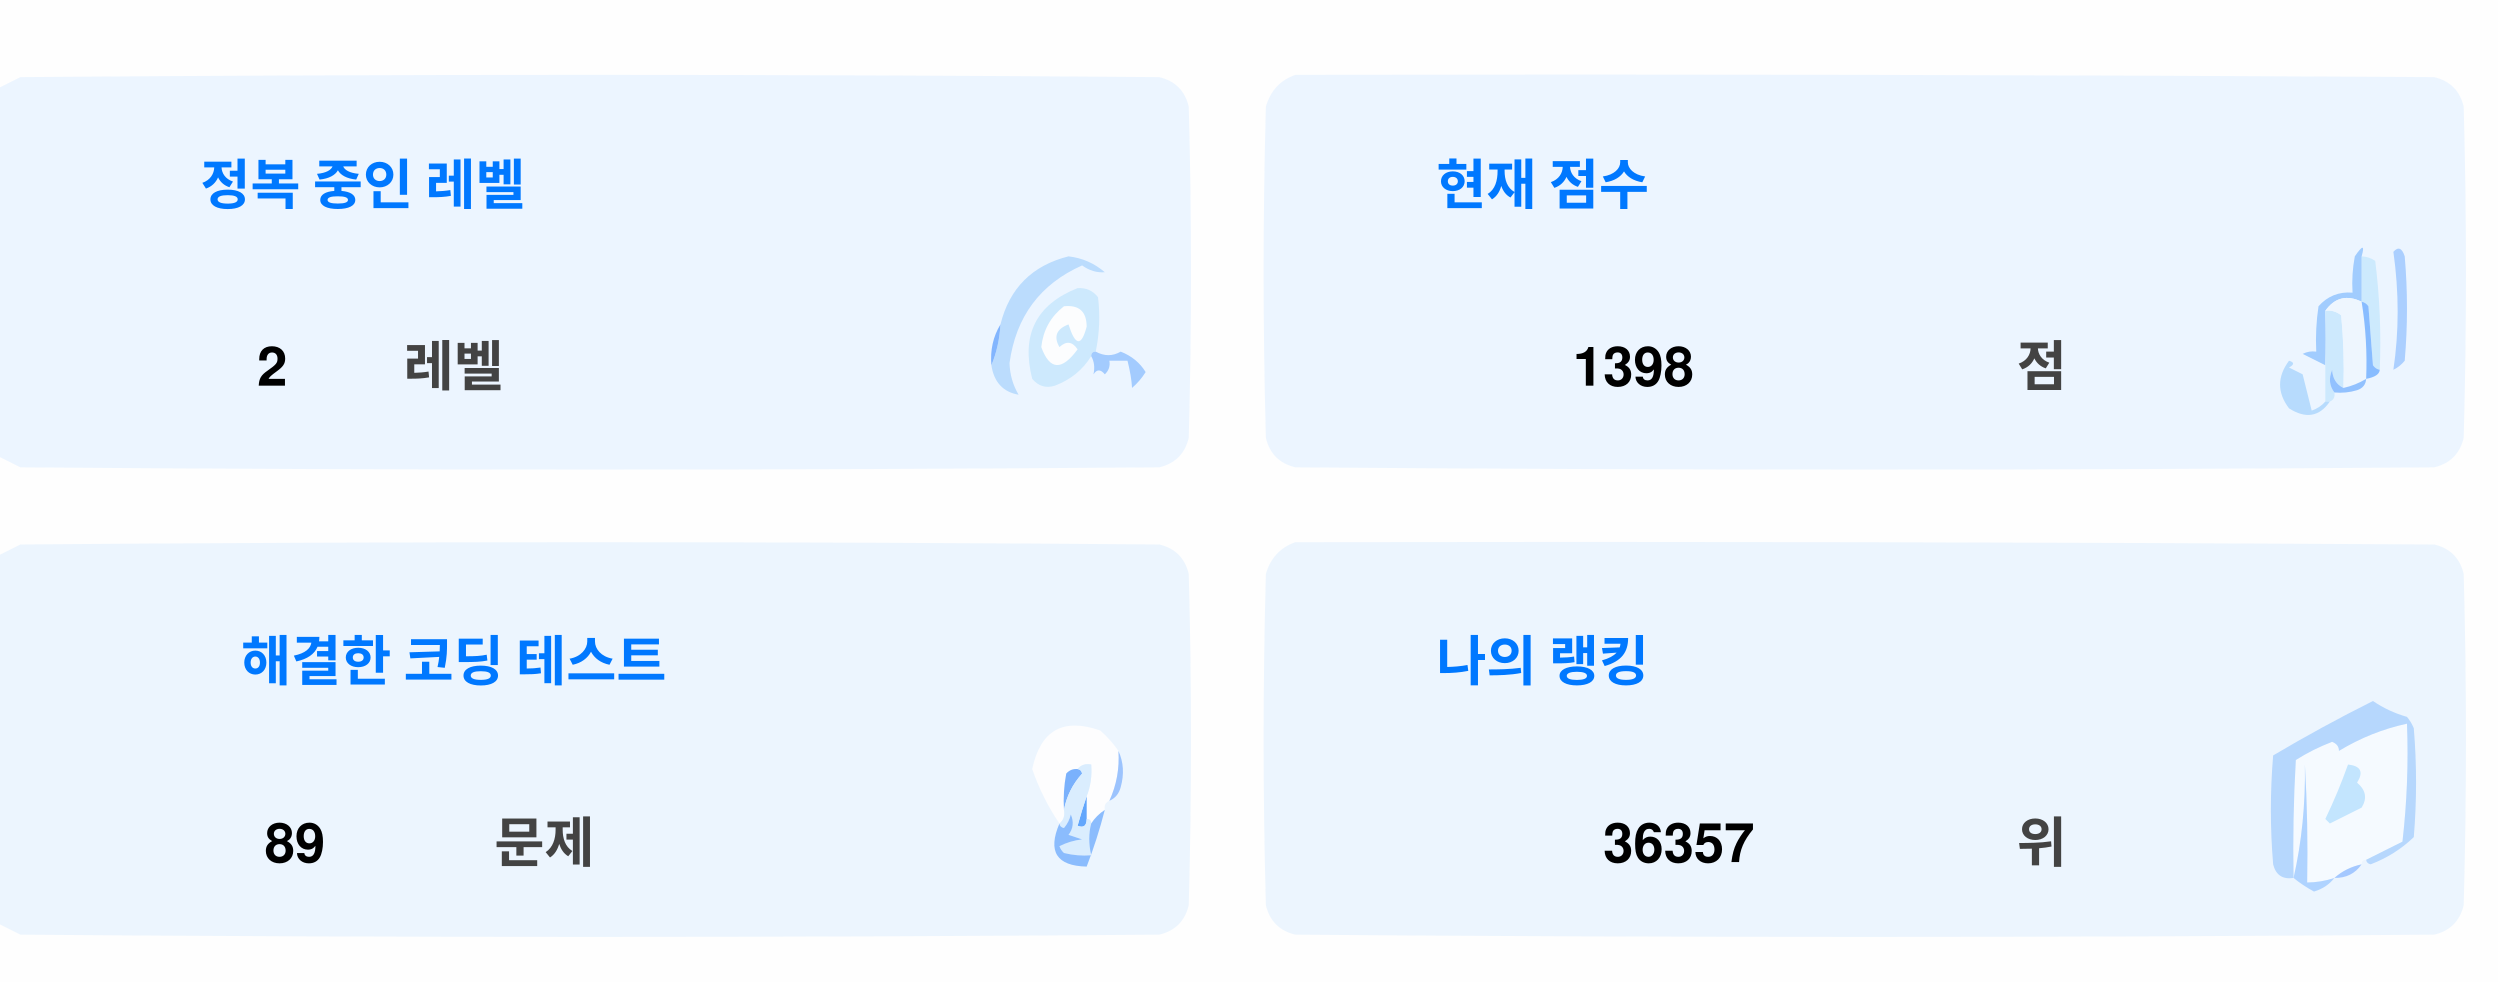
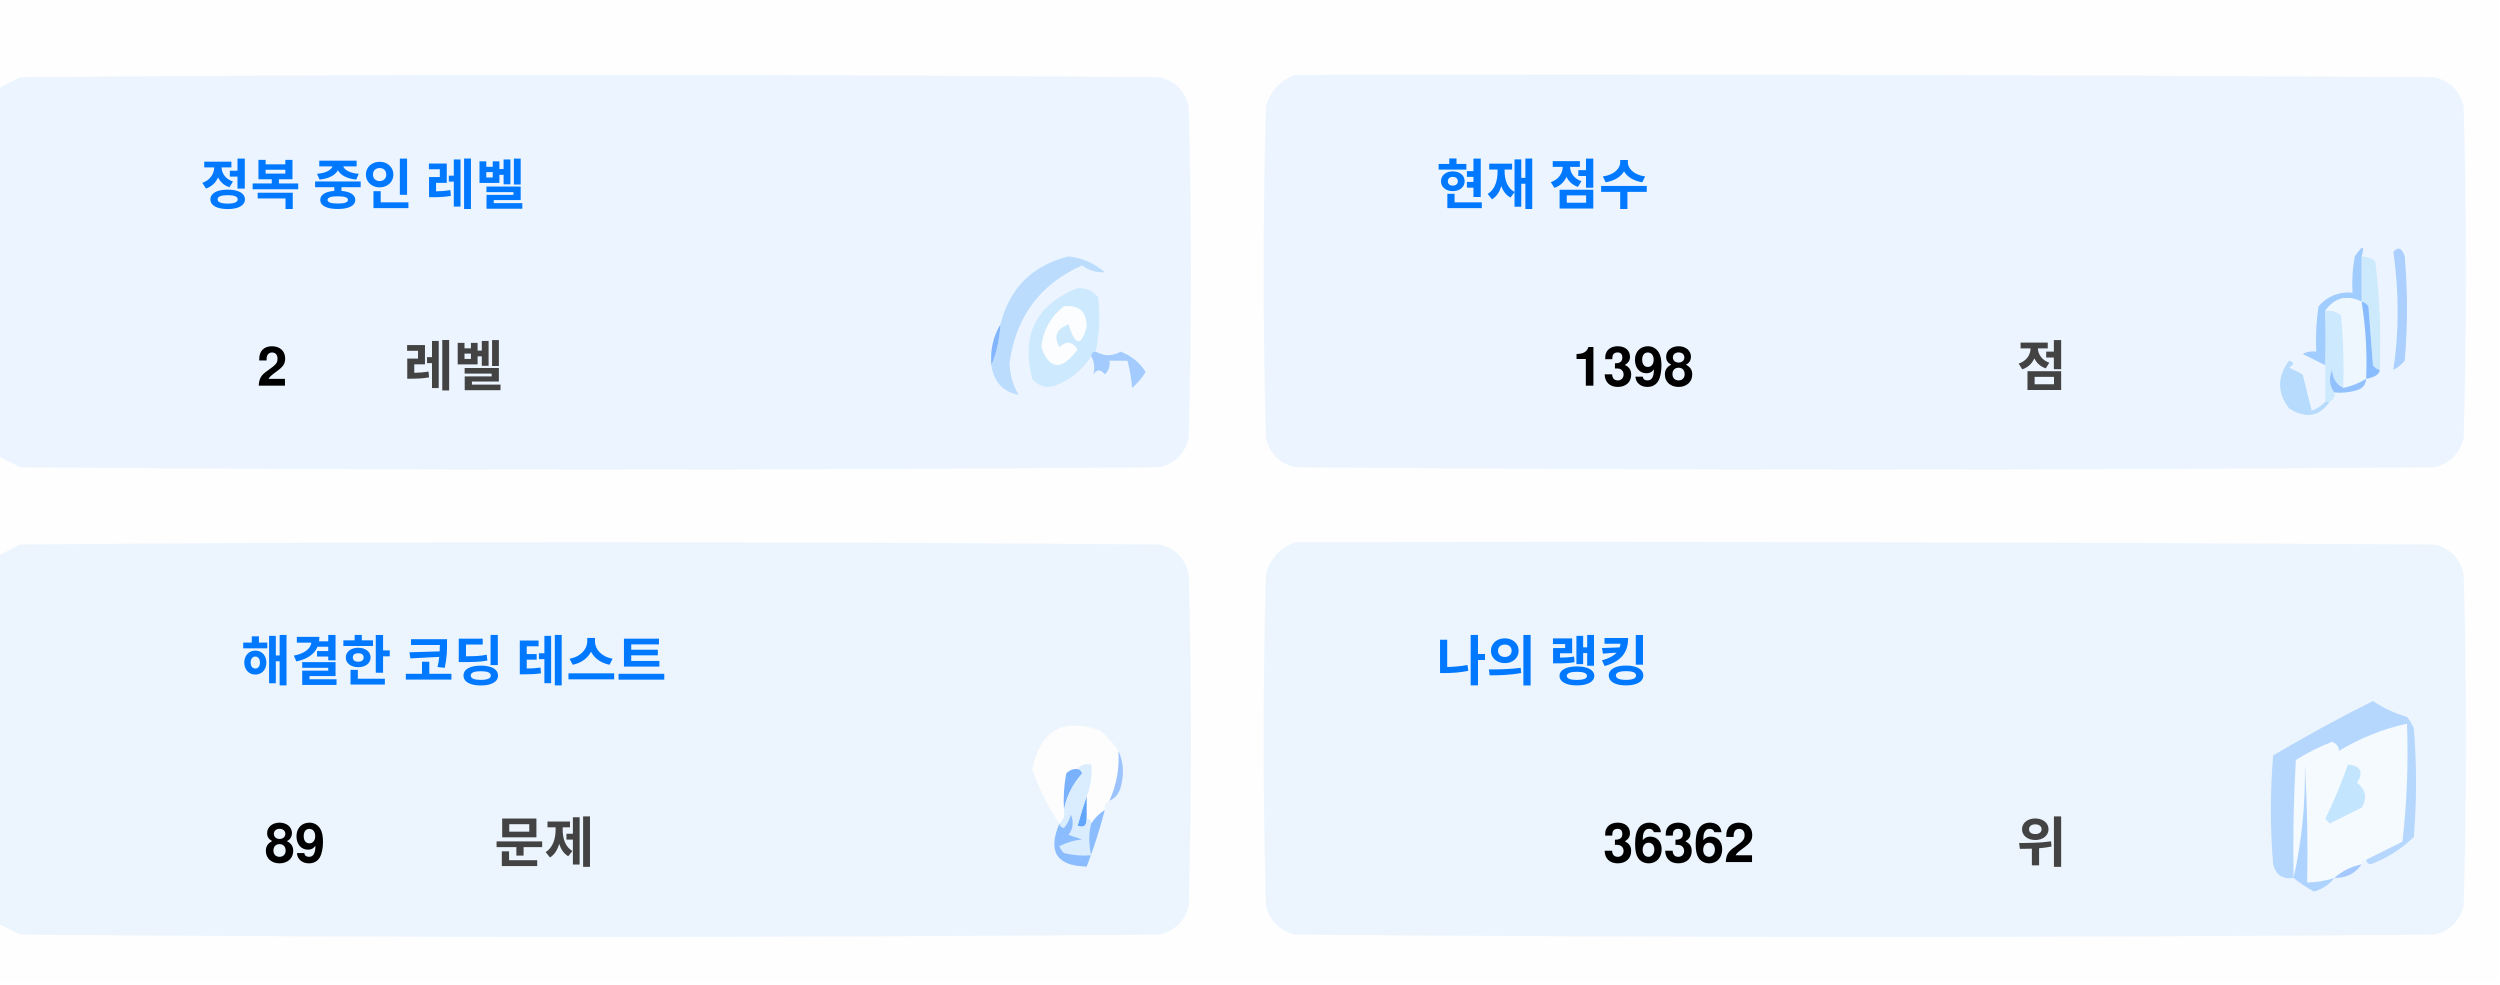
<svg xmlns="http://www.w3.org/2000/svg" version="1.1" width="551px" height="217px" style="shape-rendering:geometricPrecision; text-rendering:geometricPrecision; image-rendering:optimizeQuality; fill-rule:evenodd; clip-rule:evenodd">
  <style>.title {fill: #434343;font-size: 1rem;line-height: 1.5rem;font-weight: bold;font-family: -apple-system, BlinkMacSystemFont, Segoe UI, Helvetica, Arial, sans-serif, Apple Color Emoji, Segoe UI Emoji;}.desc {fill: #434343;font-size: 2.5rem;font-weight: bold;line-height: 1.5rem;font-family: -apple-system, BlinkMacSystemFont, Segoe UI, Helvetica, Arial, sans-serif, Apple Color Emoji, Segoe UI Emoji;}.desc-2 {fill: #434343;font-size: 1rem;font-weight: bold;line-height: 1.5rem;font-family: -apple-system, BlinkMacSystemFont, Segoe UI, Helvetica, Arial, sans-serif, Apple Color Emoji, Segoe UI Emoji;}.text, .desc {animation: twinkling 4s ease-in-out infinite;}@keyframes twinkling {40% { opacity: 1; }50% { opacity: 0.5; }60% { opacity: 1; }70% { opacity: 0.5; }80% { opacity: 1; }}</style>
  <g>
    <path style="opacity:1" fill="#fefefe" d="M -0.5,-0.5 C 183.167,-0.5 366.833,-0.5 550.5,-0.5C 550.5,71.833 550.5,144.167 550.5,216.5C 366.833,216.5 183.167,216.5 -0.5,216.5C -0.5,212.167 -0.5,207.833 -0.5,203.5C 1.14,204.32 2.807,205.153 4.5,206C 88.167,206.667 171.833,206.667 255.5,206C 259,205.167 261.167,203 262,199.5C 262.667,175.167 262.667,150.833 262,126.5C 261.167,123 259,120.833 255.5,120C 171.833,119.333 88.167,119.333 4.5,120C 2.807,120.847 1.14,121.68 -0.5,122.5C -0.5,115.167 -0.5,107.833 -0.5,100.5C 1.14,101.32 2.807,102.153 4.5,103C 88.167,103.667 171.833,103.667 255.5,103C 259,102.167 261.167,100 262,96.5C 262.667,72.167 262.667,47.833 262,23.5C 261.167,20 259,17.833 255.5,17C 171.833,16.333 88.167,16.333 4.5,17C 2.807,17.847 1.14,18.68 -0.5,19.5C -0.5,12.833 -0.5,6.167 -0.5,-0.5 Z" />
  </g>
  <g>
    <path style="opacity:1" fill="#ecf5ff" d="M -0.5,100.5 C -0.5,73.5 -0.5,46.5 -0.5,19.5C 1.14,18.68 2.807,17.847 4.5,17C 88.167,16.333 171.833,16.333 255.5,17C 259,17.833 261.167,20 262,23.5C 262.667,47.833 262.667,72.167 262,96.5C 261.167,100 259,102.167 255.5,103C 171.833,103.667 88.167,103.667 4.5,103C 2.807,102.153 1.14,101.32 -0.5,100.5 Z" />
  </g>
  <g>
    <path style="opacity:1" fill="#ecf5ff" d="M 285.5,16.5 C 369.167,16.333 452.834,16.5 536.5,17C 540,17.833 542.167,20 543,23.5C 543.667,47.833 543.667,72.167 543,96.5C 542.167,100 540,102.167 536.5,103C 452.833,103.667 369.167,103.667 285.5,103C 282,102.167 279.833,100 279,96.5C 278.333,72.167 278.333,47.833 279,23.5C 280.018,19.985 282.185,17.652 285.5,16.5 Z" />
  </g>
  <g>
    <path style="opacity:1" fill="#cdeafd" d="M 520.5,56.5 C 521.583,56.539 522.583,56.873 523.5,57.5C 524.498,65.472 524.831,73.472 524.5,81.5C 523.883,81.389 523.383,81.056 523,80.5C 522.667,76.167 522.333,71.833 522,67.5C 521.617,66.944 521.117,66.611 520.5,66.5C 520.5,63.167 520.5,59.833 520.5,56.5 Z" />
  </g>
  <g>
    <path style="opacity:1" fill="#abcfff" d="M 527.5,55.5 C 528.566,54.308 529.399,54.641 530,56.5C 530.667,64.167 530.667,71.833 530,79.5C 529.311,80.357 528.478,81.023 527.5,81.5C 528.758,73.08 528.758,64.414 527.5,55.5 Z" />
  </g>
  <g>
    <path style="opacity:1" fill="#bbdcfd" d="M 218.5,80.5 C 219.657,77.727 220.324,74.727 220.5,71.5C 222.49,63.51 227.49,58.51 235.5,56.5C 238.528,56.847 241.194,58.014 243.5,60C 241.744,60.141 240.078,59.641 238.5,58.5C 229.247,62.607 223.914,69.773 222.5,80C 222.565,82.526 223.232,84.859 224.5,87C 221.07,86.397 219.07,84.231 218.5,80.5 Z" />
  </g>
  <g>
    <path style="opacity:1" fill="#cde9fd" d="M 241.5,77.5 C 240.833,77.5 240.5,77.833 240.5,78.5C 238.628,81.529 235.961,83.695 232.5,85C 230.536,85.624 228.869,85.124 227.5,83.5C 225.021,73.791 228.354,67.124 237.5,63.5C 239.374,63.39 240.874,64.056 242,65.5C 242.497,69.524 242.331,73.524 241.5,77.5 Z" />
  </g>
  <g>
    <path style="opacity:1" fill="#fcfdfe" d="M 234.5,67.5 C 237.826,67.162 239.493,68.662 239.5,72C 238.334,76.434 237,76.267 235.5,71.5C 232.832,72.515 232.166,74.182 233.5,76.5C 235.017,75.089 236.351,75.256 237.5,77C 234.006,81.771 231.34,81.605 229.5,76.5C 229.904,72.771 231.571,69.771 234.5,67.5 Z" />
  </g>
  <g>
    <path style="opacity:1" fill="#a1ccfe" d="M 520.5,56.5 C 520.5,59.833 520.5,63.167 520.5,66.5C 517.238,64.922 514.572,65.589 512.5,68.5C 512.617,72.81 512.617,76.81 512.5,80.5C 510.86,79.68 509.193,78.847 507.5,78C 508.448,77.517 509.448,77.35 510.5,77.5C 510.335,74.15 510.502,70.817 511,67.5C 512.995,65.253 515.495,64.253 518.5,64.5C 518.336,61.813 518.503,59.146 519,56.5C 520.731,53.969 521.231,53.969 520.5,56.5 Z" />
  </g>
  <g>
    <path style="opacity:1" fill="#cde9fd" d="M 512.5,68.5 C 513.822,68.33 514.989,68.663 516,69.5C 516.499,74.823 516.666,80.156 516.5,85.5C 514.955,84.77 514.122,83.437 514,81.5C 513.22,83.387 513.387,85.054 514.5,86.5C 514.672,87.492 514.338,88.158 513.5,88.5C 513.167,88.5 512.833,88.5 512.5,88.5C 512.5,85.833 512.5,83.167 512.5,80.5C 512.617,76.81 512.617,72.81 512.5,68.5 Z" />
  </g>
  <g>
    <path style="opacity:1" fill="#eef6fe" d="M 520.5,66.5 C 521.407,72.106 521.74,77.773 521.5,83.5C 519.95,84.441 518.284,85.108 516.5,85.5C 516.666,80.156 516.499,74.823 516,69.5C 514.989,68.663 513.822,68.33 512.5,68.5C 514.572,65.589 517.238,64.922 520.5,66.5 Z" />
  </g>
  <g>
    <path style="opacity:1" fill="#88bcff" d="M 520.5,66.5 C 521.117,66.611 521.617,66.944 522,67.5C 522.333,71.833 522.667,76.167 523,80.5C 523.383,81.056 523.883,81.389 524.5,81.5C 524.445,82.469 523.445,83.136 521.5,83.5C 521.74,77.773 521.407,72.106 520.5,66.5 Z" />
  </g>
  <g>
    <path style="opacity:1" fill="#82b5fe" d="M 220.5,71.5 C 220.324,74.727 219.657,77.727 218.5,80.5C 218.215,77.171 218.882,74.171 220.5,71.5 Z" />
  </g>
  <g>
    <path style="opacity:1" fill="#a3cbfe" d="M 240.5,78.5 C 240.5,77.833 240.833,77.5 241.5,77.5C 243.391,78.536 245.224,78.536 247,77.5C 249.391,78.429 251.225,79.929 252.5,82C 251.681,83.319 250.681,84.486 249.5,85.5C 249.409,83.777 249.075,81.777 248.5,79.5C 247.167,79.5 245.833,79.5 244.5,79.5C 244.719,80.675 244.386,81.675 243.5,82.5C 242.575,81.359 241.741,81.359 241,82.5C 241.331,80.981 241.164,79.648 240.5,78.5 Z" />
  </g>
  <g>
    <path style="opacity:1" fill="#b7dbfd" d="M 512.5,88.5 C 512.833,88.5 513.167,88.5 513.5,88.5C 511.199,91.857 508.199,92.357 504.5,90C 501.872,86.535 501.872,83.035 504.5,79.5C 505.696,79.846 505.696,80.346 504.5,81C 505.5,81.5 506.5,82 507.5,82.5C 508.167,85.167 508.833,87.833 509.5,90.5C 510.739,90.058 511.739,89.391 512.5,88.5 Z" />
  </g>
  <g>
    <path style="opacity:1" fill="#92c1fe" d="M 516.5,85.5 C 518.284,85.108 519.95,84.441 521.5,83.5C 521.423,84.75 520.756,85.583 519.5,86C 517.866,86.493 516.199,86.66 514.5,86.5C 513.387,85.054 513.22,83.387 514,81.5C 514.122,83.437 514.955,84.77 516.5,85.5 Z" />
  </g>
  <g>
    <path style="opacity:1" fill="#ecf5fe" d="M -0.5,203.5 C -0.5,176.5 -0.5,149.5 -0.5,122.5C 1.14,121.68 2.807,120.847 4.5,120C 88.167,119.333 171.833,119.333 255.5,120C 259,120.833 261.167,123 262,126.5C 262.667,150.833 262.667,175.167 262,199.5C 261.167,203 259,205.167 255.5,206C 171.833,206.667 88.167,206.667 4.5,206C 2.807,205.153 1.14,204.32 -0.5,203.5 Z" />
  </g>
  <g>
    <path style="opacity:1" fill="#ecf5fe" d="M 285.5,119.5 C 369.167,119.333 452.834,119.5 536.5,120C 540,120.833 542.167,123 543,126.5C 543.667,150.833 543.667,175.167 543,199.5C 542.167,203 540,205.167 536.5,206C 452.833,206.667 369.167,206.667 285.5,206C 282,205.167 279.833,203 279,199.5C 278.333,175.167 278.333,150.833 279,126.5C 280.018,122.985 282.185,120.652 285.5,119.5 Z" />
  </g>
  <g>
    <path style="opacity:1" fill="#fdfdfe" d="M 246.5,165.5 C 246.758,169.367 246.092,173.034 244.5,176.5C 243.662,176.842 243.328,177.508 243.5,178.5C 242.272,179.306 241.272,180.306 240.5,181.5C 240.5,180.833 240.167,180.5 239.5,180.5C 239.5,178.833 239.5,177.167 239.5,175.5C 240.369,173.283 240.702,170.95 240.5,168.5C 239.209,168.263 238.209,168.596 237.5,169.5C 236.504,169.414 235.671,169.748 235,170.5C 234.503,173.146 234.336,175.813 234.5,178.5C 234.737,179.791 234.404,180.791 233.5,181.5C 230.986,177.806 228.986,173.806 227.5,169.5C 229.309,160.957 234.309,158.124 242.5,161C 244.07,162.397 245.404,163.897 246.5,165.5 Z" />
  </g>
  <g>
    <path style="opacity:1" fill="#f5faff" d="M 521.5,189.5 C 520.833,189.5 520.5,189.833 520.5,190.5C 518.181,190.992 516.181,191.992 514.5,193.5C 512.565,194.15 510.565,194.483 508.5,194.5C 508.666,185.827 508.5,177.16 508,168.5C 508.141,177.227 507.308,185.56 505.5,193.5C 505.334,184.827 505.5,176.16 506,167.5C 508.527,165.903 511.194,164.57 514,163.5C 515.011,163.892 515.511,164.559 515.5,165.5C 520.21,162.641 525.21,160.641 530.5,159.5C 530.831,168.192 530.498,176.859 529.5,185.5C 526.807,186.847 524.14,188.18 521.5,189.5 Z" />
  </g>
  <g>
    <path style="opacity:1" fill="#b6d7fd" d="M 521.5,189.5 C 524.14,188.18 526.807,186.847 529.5,185.5C 530.498,176.859 530.831,168.192 530.5,159.5C 525.21,160.641 520.21,162.641 515.5,165.5C 515.511,164.559 515.011,163.892 514,163.5C 511.194,164.57 508.527,165.903 506,167.5C 505.5,176.16 505.334,184.827 505.5,193.5C 503.089,193.863 501.589,192.863 501,190.5C 500.333,182.5 500.333,174.5 501,166.5C 508.173,162.246 515.507,158.246 523,154.5C 525.304,156.068 527.804,157.235 530.5,158C 531.126,158.75 531.626,159.584 532,160.5C 532.667,168.5 532.667,176.5 532,184.5C 529.292,187.111 526.125,189.111 522.5,190.5C 521.893,190.376 521.56,190.043 521.5,189.5 Z" />
  </g>
  <g>
    <path style="opacity:1" fill="#c3e5fe" d="M 517.5,168.5 C 520.317,168.801 520.984,170.134 519.5,172.5C 521.439,174.122 521.772,175.956 520.5,178C 518.167,179.167 515.833,180.333 513.5,181.5C 513.167,181.167 512.833,180.833 512.5,180.5C 514.414,176.515 516.081,172.515 517.5,168.5 Z" />
  </g>
  <g>
    <path style="opacity:1" fill="#7ab1fc" d="M 237.5,169.5 C 238.043,169.56 238.376,169.893 238.5,170.5C 236.395,172.836 235.062,175.503 234.5,178.5C 234.336,175.813 234.503,173.146 235,170.5C 235.671,169.748 236.504,169.414 237.5,169.5 Z" />
  </g>
  <g>
    <path style="opacity:1" fill="#afd3ff" d="M 514.5,193.5 C 513.378,194.947 511.878,195.947 510,196.5C 508.348,195.601 506.848,194.601 505.5,193.5C 507.308,185.56 508.141,177.227 508,168.5C 508.5,177.16 508.666,185.827 508.5,194.5C 510.565,194.483 512.565,194.15 514.5,193.5 Z" />
  </g>
  <g>
    <path style="opacity:1" fill="#9cc3fd" d="M 246.5,165.5 C 247.634,167.966 247.801,170.633 247,173.5C 246.623,174.942 245.79,175.942 244.5,176.5C 246.092,173.034 246.758,169.367 246.5,165.5 Z" />
  </g>
  <g>
    <path style="opacity:1" fill="#62a6fc" d="M 239.5,175.5 C 239.5,177.167 239.5,178.833 239.5,180.5C 239.483,182.028 238.816,182.528 237.5,182C 238.117,179.723 238.784,177.556 239.5,175.5 Z" />
  </g>
  <g>
    <path style="opacity:1" fill="#daedfe" d="M 237.5,169.5 C 238.209,168.596 239.209,168.263 240.5,168.5C 240.702,170.95 240.369,173.283 239.5,175.5C 238.784,177.556 238.117,179.723 237.5,182C 238.816,182.528 239.483,182.028 239.5,180.5C 240.167,180.5 240.5,180.833 240.5,181.5C 239.918,183.669 239.918,186.002 240.5,188.5C 238.473,188.662 236.473,188.495 234.5,188C 234.043,187.586 233.709,187.086 233.5,186.5C 235.078,185.702 236.744,185.202 238.5,185C 237.5,184.667 236.5,184.333 235.5,184C 236.554,182.612 236.72,181.112 236,179.5C 235.751,180.624 235.251,181.624 234.5,182.5C 233.893,182.376 233.56,182.043 233.5,181.5C 234.404,180.791 234.737,179.791 234.5,178.5C 235.062,175.503 236.395,172.836 238.5,170.5C 238.376,169.893 238.043,169.56 237.5,169.5 Z" />
  </g>
  <g>
    <path style="opacity:1" fill="#8bbcfd" d="M 243.5,178.5 C 242.395,182.803 241.062,186.969 239.5,191C 232.857,190.847 230.857,187.68 233.5,181.5C 233.56,182.043 233.893,182.376 234.5,182.5C 235.251,181.624 235.751,180.624 236,179.5C 236.72,181.112 236.554,182.612 235.5,184C 236.5,184.333 237.5,184.667 238.5,185C 236.744,185.202 235.078,185.702 233.5,186.5C 233.709,187.086 234.043,187.586 234.5,188C 236.473,188.495 238.473,188.662 240.5,188.5C 239.918,186.002 239.918,183.669 240.5,181.5C 241.272,180.306 242.272,179.306 243.5,178.5 Z" />
  </g>
  <g>
    <path style="opacity:1" fill="#a4c8ff" d="M 520.5,190.5 C 519.089,192.539 517.089,193.539 514.5,193.5C 516.181,191.992 518.181,190.992 520.5,190.5 Z" />
  </g>
  <text text-anchor="middle" x="80" y="45" class="title" style="fill:#0078ff;" stroke="#none" stroke-width="1">정복 중인 레벨</text>
  <text text-anchor="middle" x="60" y="85" class="desc" style="fill:#000000;" stroke="#none" stroke-width="1">2</text>
  <text text-anchor="middle" x="100" y="85" class="desc-2" style="fill:#434343;" stroke="#none" stroke-width="1">레벨</text>
  <text text-anchor="middle" x="340" y="45" class="title" style="fill:#0078ff;" stroke="#none" stroke-width="1">현재 점수</text>
  <text text-anchor="middle" x="360" y="85" class="desc" style="fill:#000000;" stroke="#none" stroke-width="1">1398</text>
  <text text-anchor="middle" x="450" y="85" class="desc-2" style="fill:#434343;" stroke="#none" stroke-width="1">점</text>
  <text text-anchor="middle" x="100" y="150" class="title" style="fill:#0078ff;" stroke="#none" stroke-width="1">해결한 코딩 테스트</text>
  <text text-anchor="middle" x="65" y="190" class="desc" style="fill:#000000;" stroke="#none" stroke-width="1">89</text>
  <text text-anchor="middle" x="120" y="190" class="desc-2" style="fill:#434343;" stroke="#none" stroke-width="1">문제</text>
  <text text-anchor="middle" x="340" y="150" class="title" style="fill:#0078ff;" stroke="#none" stroke-width="1">나의 랭킹</text>
-   <text text-anchor="middle" x="370" y="190" class="desc" style="fill:#000000;" stroke="#none" stroke-width="1">36357</text>
+   <text text-anchor="middle" x="370" y="190" class="desc" style="fill:#000000;" stroke="#none" stroke-width="1">36362</text>
  <text text-anchor="middle" x="450" y="190" class="desc-2" style="fill:#434343;" stroke="#none" stroke-width="1">위</text>
</svg>
